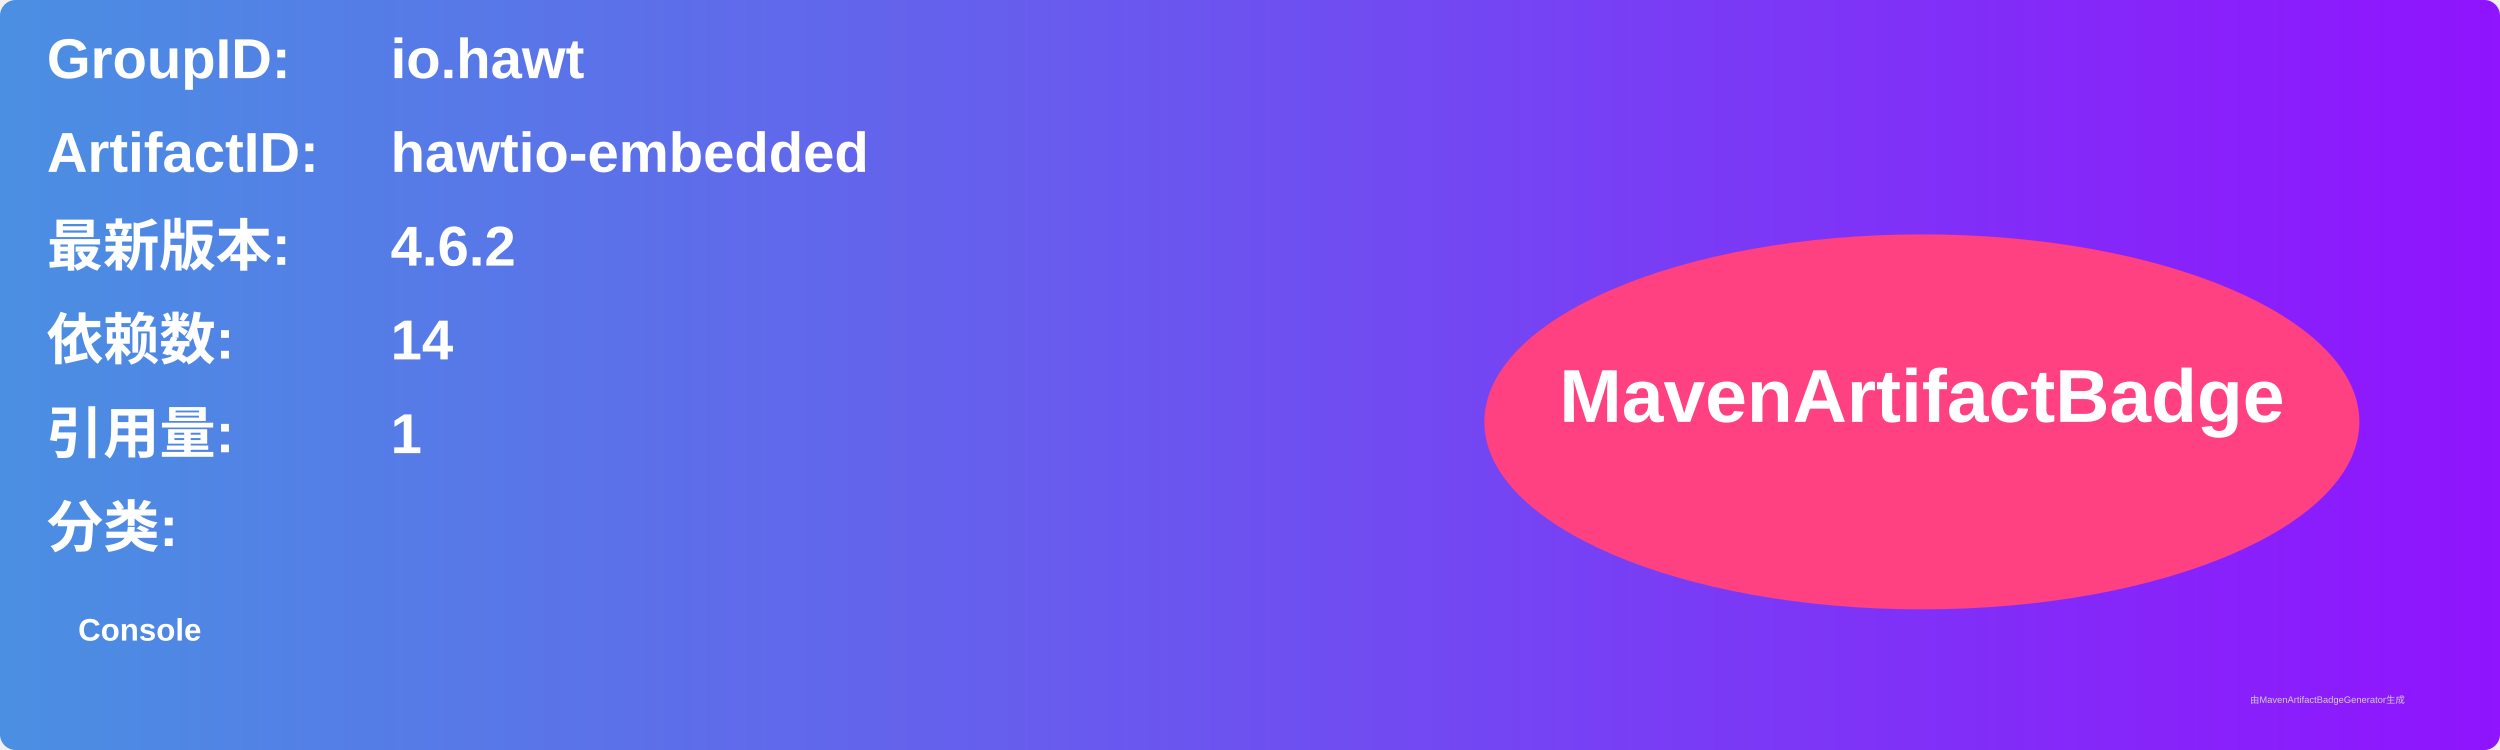
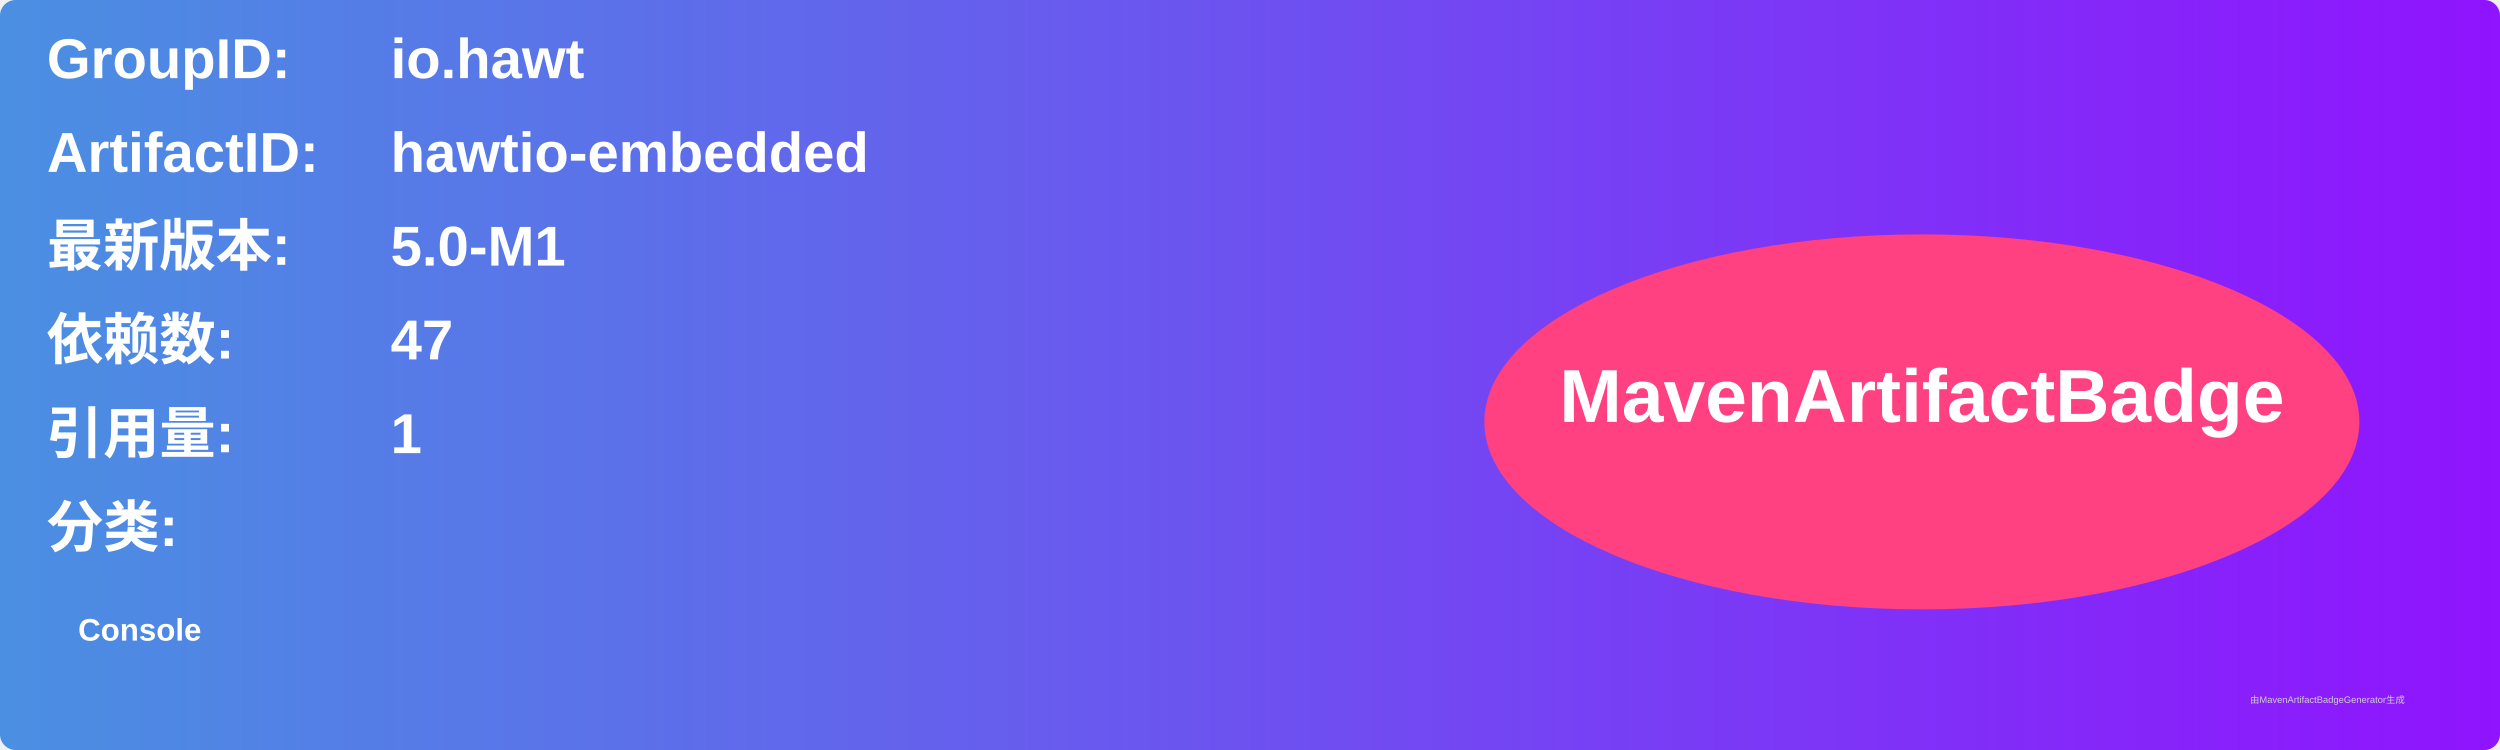
<svg xmlns="http://www.w3.org/2000/svg" width="800" height="240" viewBox="0 0 800 240">
  <linearGradient id="grad" x1="0%" y1="0%" x2="100%" y2="0%">
    <stop offset="0%" stop-color="#4a90e2" />
    <stop offset="100%" stop-color="#9013fe" />
  </linearGradient>
  <rect width="100%" height="100%" rx="5" ry="5" fill="url(#grad)" />
  <g transform="translate(15, 15)">
    <text x="0" y="10" font-family="Arial" font-size="18" fill="white" font-weight="bold" width="260">GroupID:</text>
    <text x="110" y="10" font-family="Arial" font-size="18" fill="white" font-weight="bold" width="460">io.hawt</text>
    <text x="0" y="40" font-family="Arial" font-size="18" fill="white" font-weight="bold" width="260">ArtifactID:</text>
    <text x="110" y="40" font-family="Arial" font-size="18" fill="white" font-weight="bold" width="460">hawtio-embedded</text>
    <text x="0" y="70" font-family="Arial" font-size="18" fill="white" font-weight="bold">最新版本:</text>
    <text x="110" y="70" font-family="Arial" font-size="18" fill="white" font-weight="bold">
-       <tspan font-weight="bold">4.6.2</tspan>
+       <tspan font-weight="bold">5.0-M1</tspan>
    </text>
    <text x="0" y="100" font-family="Arial" font-size="18" fill="white" font-weight="bold">依赖数: </text>
    <text x="110" y="100" font-family="Arial" font-size="18" fill="white">
-       <tspan font-weight="bold">14</tspan>
+       <tspan font-weight="bold">47</tspan>
    </text>
    <text x="0" y="130" font-family="Arial" font-size="18" fill="white" font-weight="bold">引用量: </text>
    <text x="110" y="130" font-family="Arial" font-size="18" fill="white">
      <tspan font-weight="bold">1</tspan>
    </text>
    <text x="0" y="160" font-family="Arial" font-size="18" fill="white" font-weight="bold">分类:</text>
    <text x="10" y="190" font-family="Arial" font-size="10" fill="white">
      <tspan font-weight="bold">Console</tspan>
    </text>
    <ellipse cx="600" cy="120" rx="140" ry="60" fill="#ff4081" />
    <text x="600" y="120" text-anchor="middle" font-family="Arial" font-size="24" fill="white" font-weight="bold">MavenArtifactBadge</text>
  </g>
  <text x="720" y="225" font-family="Arial" font-size="3" fill="#d0d0d0">由MavenArtifactBadgeGenerator生成</text>
</svg>
